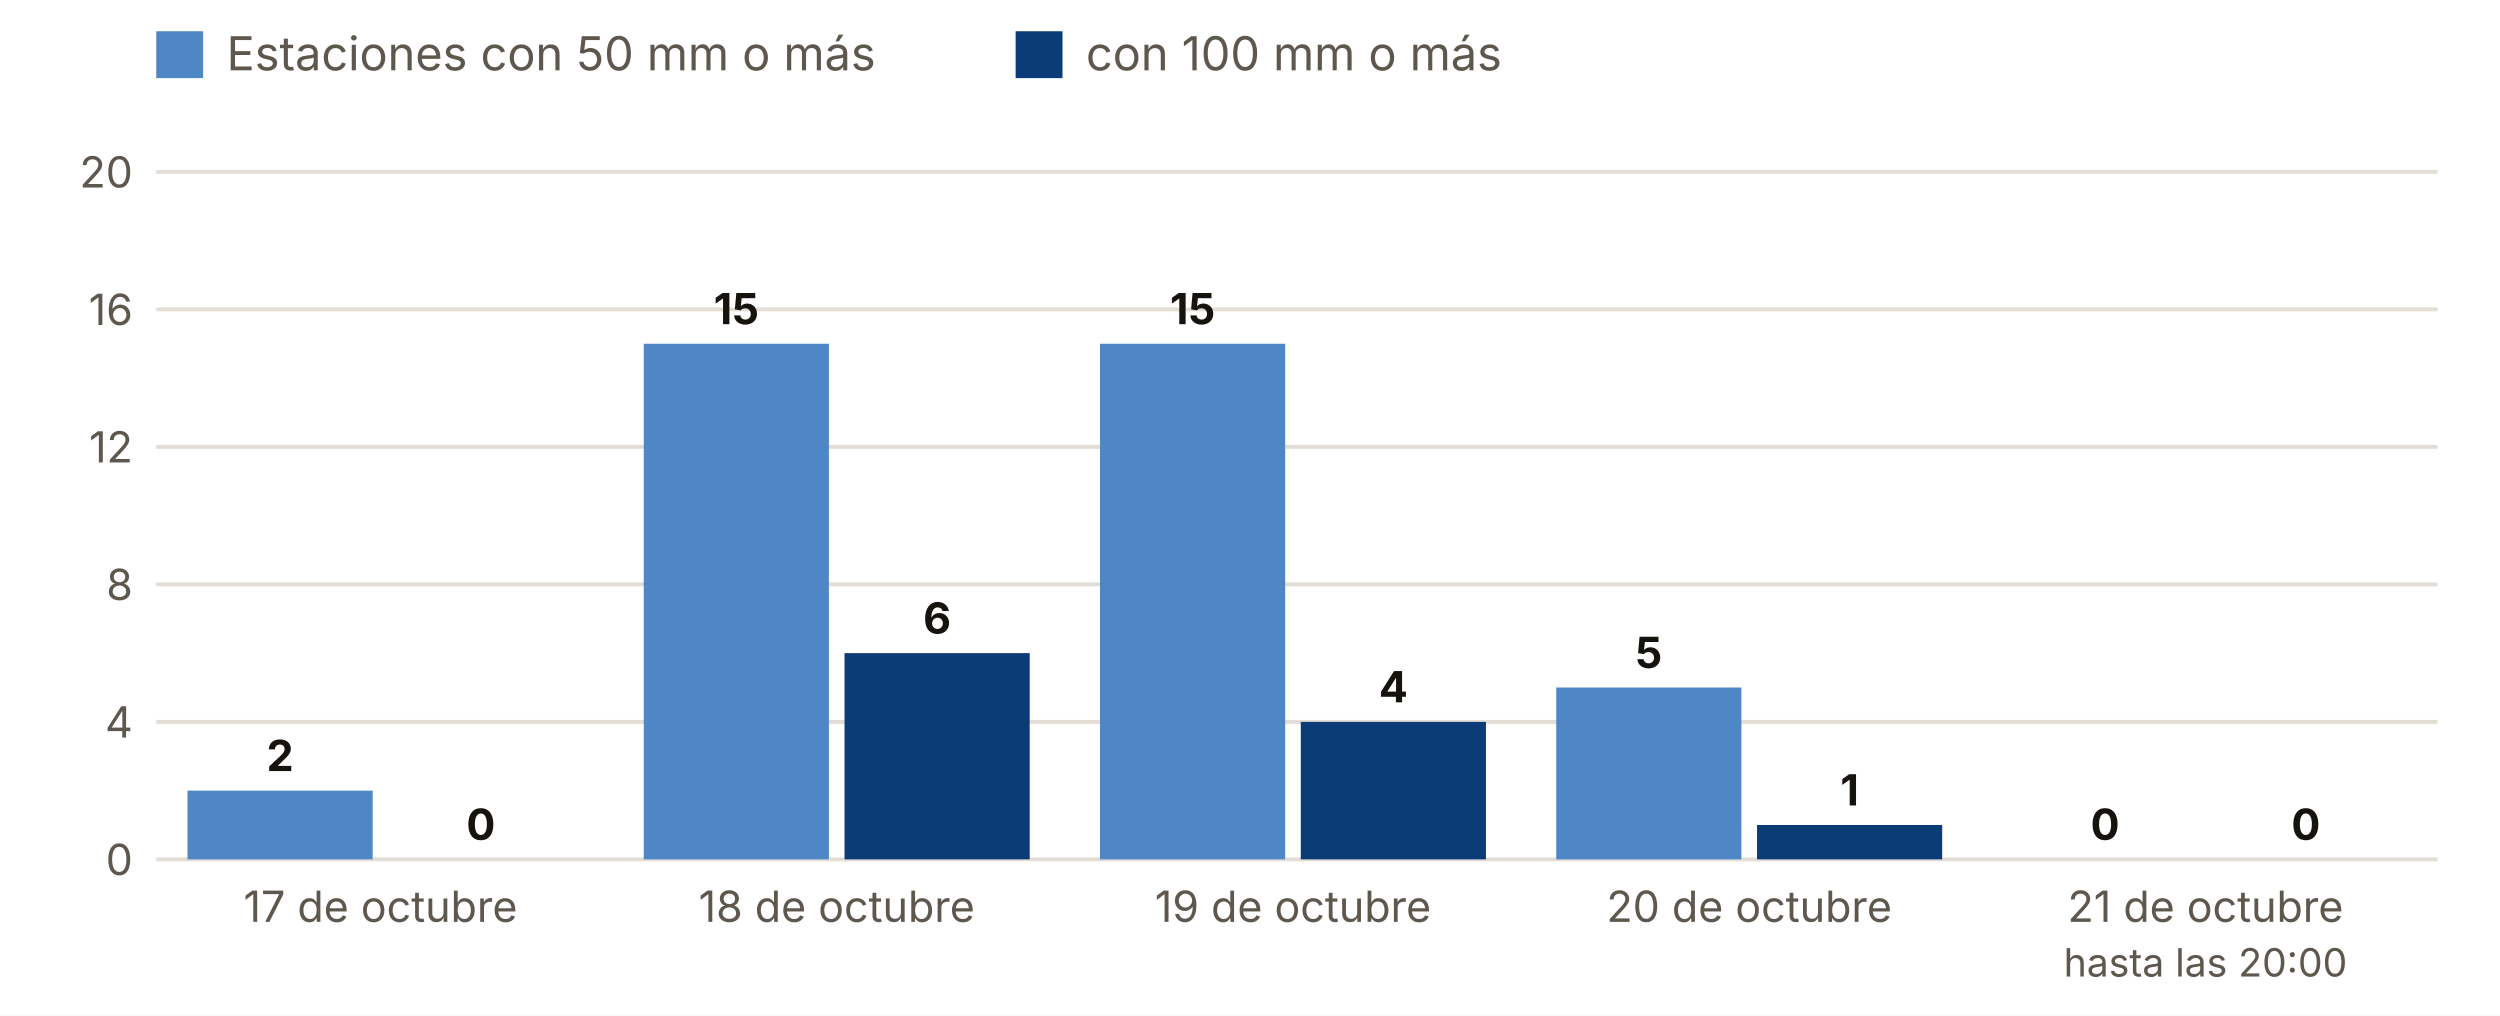
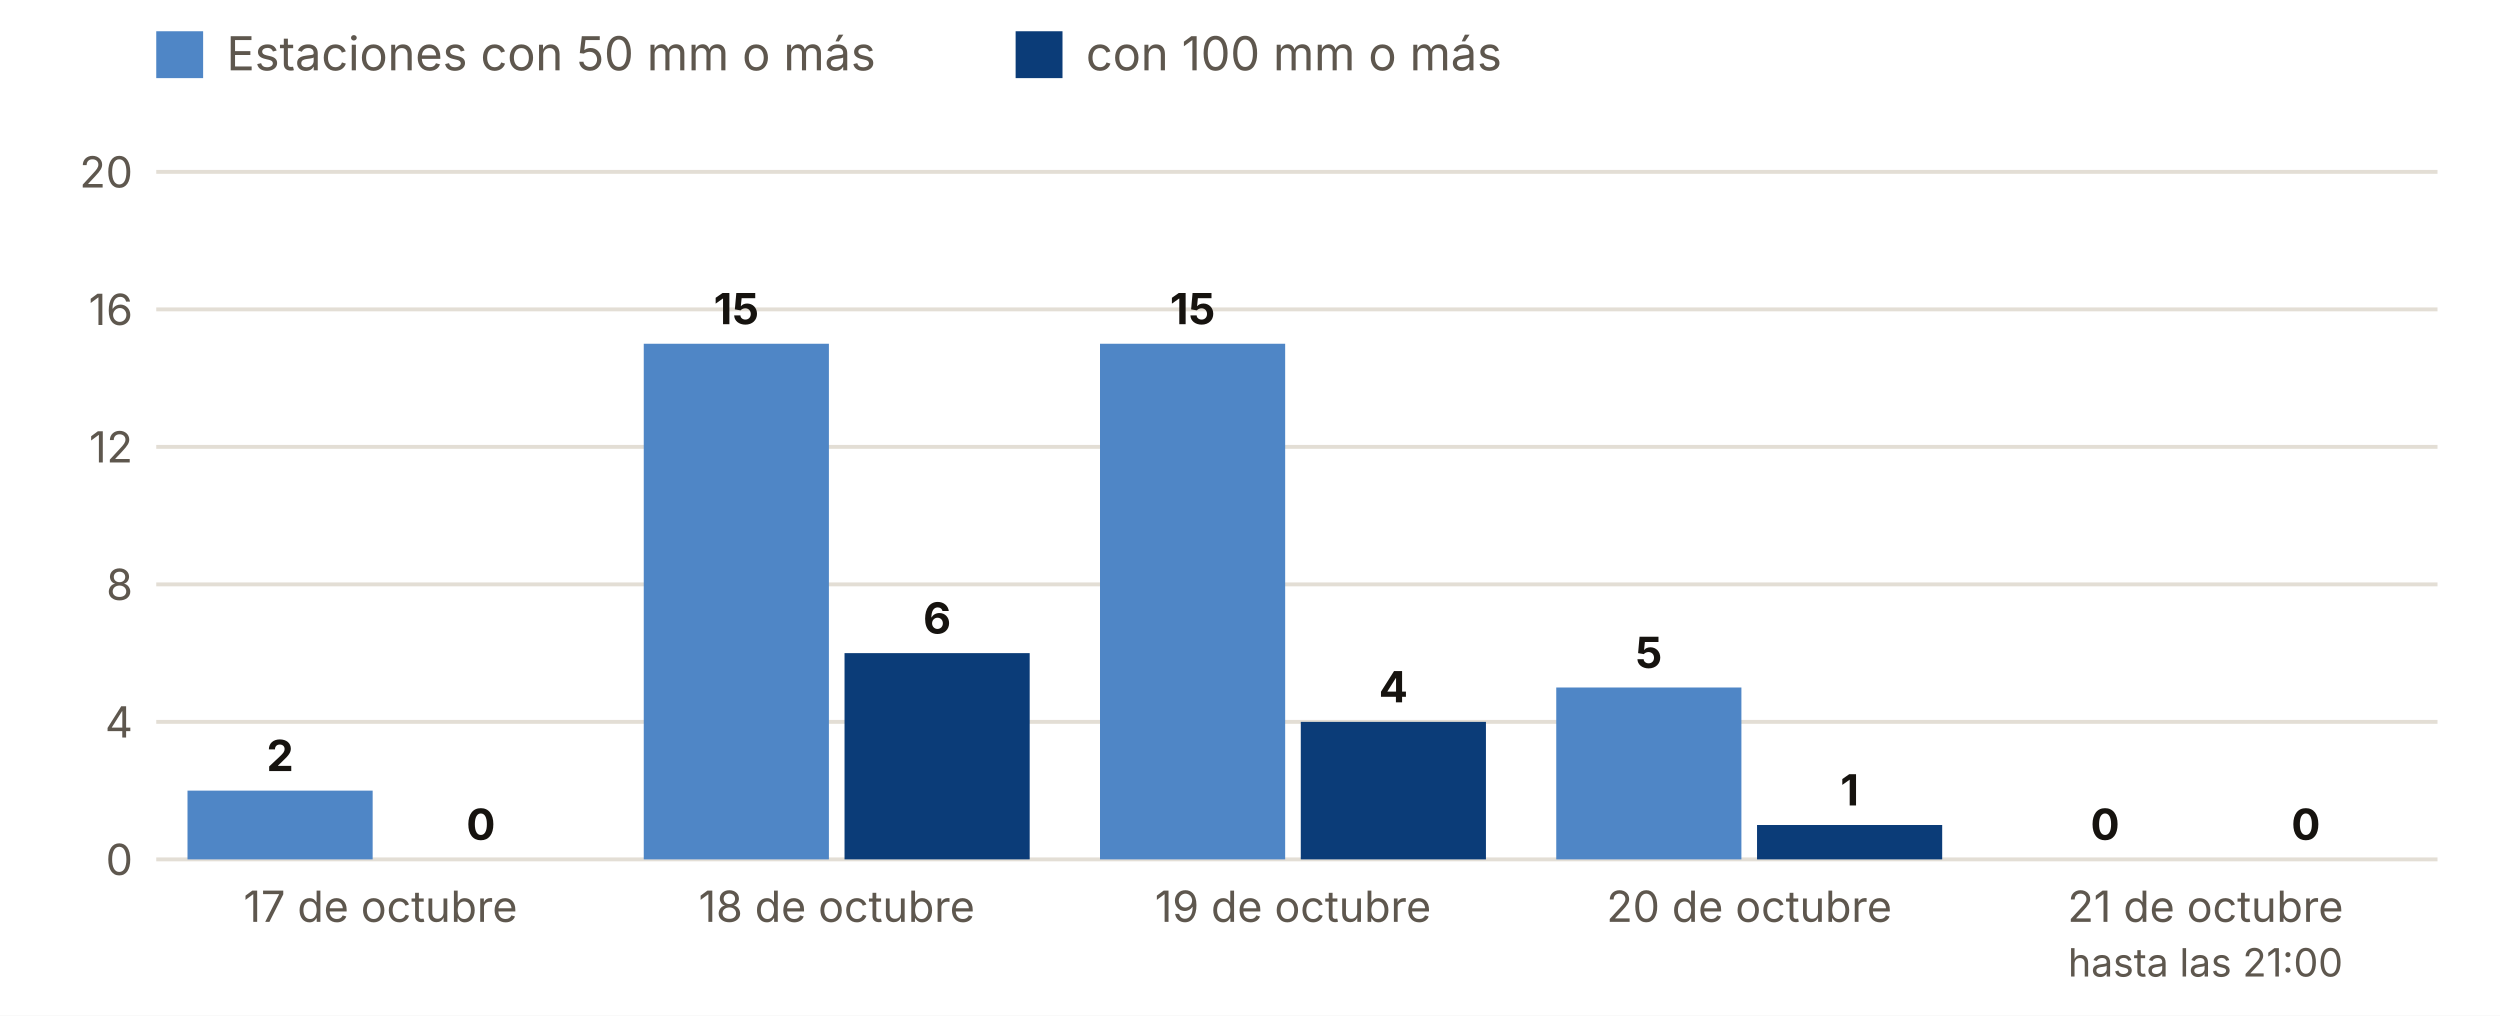
<svg xmlns="http://www.w3.org/2000/svg" viewBox="0 0 640 260" width="640" height="260" role="img" aria-label="Estaciones con 50 y 100 mm o más, día a día">
  <rect width="640" height="260" fill="#FFFFFF" />
  <rect x="40" y="8" width="12" height="12" fill="#4F86C6" />
  <text x="58.0" y="18.0" font-size="12" fill="#5E574E" text-anchor="start" font-weight="400" font-family="Inter, system-ui, -apple-system, Segoe UI, Roboto, sans-serif">Estaciones con 50 mm o más</text>
  <rect x="260" y="8" width="12" height="12" fill="#0B3C78" />
  <text x="278.0" y="18.0" font-size="12" fill="#5E574E" text-anchor="start" font-weight="400" font-family="Inter, system-ui, -apple-system, Segoe UI, Roboto, sans-serif">con 100 mm o más</text>
  <line x1="40" x2="624" y1="220.0" y2="220.0" stroke="#E3DED5" />
  <text x="34.0" y="224.0" font-size="11" fill="#5E574E" text-anchor="end" font-weight="400" font-family="Inter, system-ui, -apple-system, Segoe UI, Roboto, sans-serif">0</text>
  <line x1="40" x2="624" y1="184.8" y2="184.8" stroke="#E3DED5" />
  <text x="34.0" y="188.8" font-size="11" fill="#5E574E" text-anchor="end" font-weight="400" font-family="Inter, system-ui, -apple-system, Segoe UI, Roboto, sans-serif">4</text>
  <line x1="40" x2="624" y1="149.6" y2="149.6" stroke="#E3DED5" />
  <text x="34.0" y="153.6" font-size="11" fill="#5E574E" text-anchor="end" font-weight="400" font-family="Inter, system-ui, -apple-system, Segoe UI, Roboto, sans-serif">8</text>
  <line x1="40" x2="624" y1="114.4" y2="114.4" stroke="#E3DED5" />
  <text x="34.0" y="118.4" font-size="11" fill="#5E574E" text-anchor="end" font-weight="400" font-family="Inter, system-ui, -apple-system, Segoe UI, Roboto, sans-serif">12</text>
  <line x1="40" x2="624" y1="79.2" y2="79.2" stroke="#E3DED5" />
  <text x="34.0" y="83.2" font-size="11" fill="#5E574E" text-anchor="end" font-weight="400" font-family="Inter, system-ui, -apple-system, Segoe UI, Roboto, sans-serif">16</text>
  <line x1="40" x2="624" y1="44.0" y2="44.0" stroke="#E3DED5" />
  <text x="34.0" y="48.0" font-size="11" fill="#5E574E" text-anchor="end" font-weight="400" font-family="Inter, system-ui, -apple-system, Segoe UI, Roboto, sans-serif">20</text>
  <rect x="48.0" y="202.4" width="47.4" height="17.6" fill="#4F86C6" />
  <rect x="99.4" y="220.0" width="47.4" height="0.0" fill="#0B3C78" />
  <text x="71.7" y="197.4" font-size="11" fill="#16130F" text-anchor="middle" font-weight="700" font-family="Inter, system-ui, -apple-system, Segoe UI, Roboto, sans-serif">2</text>
  <text x="123.1" y="215.0" font-size="11" fill="#16130F" text-anchor="middle" font-weight="700" font-family="Inter, system-ui, -apple-system, Segoe UI, Roboto, sans-serif">0</text>
  <text x="97.4" y="236.0" font-size="11" fill="#5E574E" text-anchor="middle" font-weight="400" font-family="Inter, system-ui, -apple-system, Segoe UI, Roboto, sans-serif">17 de octubre</text>
  <rect x="164.8" y="88.0" width="47.4" height="132.0" fill="#4F86C6" />
  <rect x="216.2" y="167.2" width="47.4" height="52.8" fill="#0B3C78" />
  <text x="188.5" y="83.0" font-size="11" fill="#16130F" text-anchor="middle" font-weight="700" font-family="Inter, system-ui, -apple-system, Segoe UI, Roboto, sans-serif">15</text>
  <text x="239.9" y="162.2" font-size="11" fill="#16130F" text-anchor="middle" font-weight="700" font-family="Inter, system-ui, -apple-system, Segoe UI, Roboto, sans-serif">6</text>
  <text x="214.2" y="236.0" font-size="11" fill="#5E574E" text-anchor="middle" font-weight="400" font-family="Inter, system-ui, -apple-system, Segoe UI, Roboto, sans-serif">18 de octubre</text>
  <rect x="281.6" y="88.0" width="47.4" height="132.0" fill="#4F86C6" />
  <rect x="333.0" y="184.8" width="47.4" height="35.2" fill="#0B3C78" />
  <text x="305.3" y="83.0" font-size="11" fill="#16130F" text-anchor="middle" font-weight="700" font-family="Inter, system-ui, -apple-system, Segoe UI, Roboto, sans-serif">15</text>
  <text x="356.7" y="179.8" font-size="11" fill="#16130F" text-anchor="middle" font-weight="700" font-family="Inter, system-ui, -apple-system, Segoe UI, Roboto, sans-serif">4</text>
  <text x="331.0" y="236.0" font-size="11" fill="#5E574E" text-anchor="middle" font-weight="400" font-family="Inter, system-ui, -apple-system, Segoe UI, Roboto, sans-serif">19 de octubre</text>
  <rect x="398.4" y="176.0" width="47.4" height="44.0" fill="#4F86C6" />
  <rect x="449.8" y="211.2" width="47.4" height="8.8" fill="#0B3C78" />
  <text x="422.1" y="171.0" font-size="11" fill="#16130F" text-anchor="middle" font-weight="700" font-family="Inter, system-ui, -apple-system, Segoe UI, Roboto, sans-serif">5</text>
  <text x="473.5" y="206.2" font-size="11" fill="#16130F" text-anchor="middle" font-weight="700" font-family="Inter, system-ui, -apple-system, Segoe UI, Roboto, sans-serif">1</text>
  <text x="447.8" y="236.0" font-size="11" fill="#5E574E" text-anchor="middle" font-weight="400" font-family="Inter, system-ui, -apple-system, Segoe UI, Roboto, sans-serif">20 de octubre</text>
  <rect x="515.2" y="220.0" width="47.4" height="0.0" fill="#4F86C6" />
  <rect x="566.6" y="220.0" width="47.4" height="0.0" fill="#0B3C78" />
  <text x="538.9" y="215.0" font-size="11" fill="#16130F" text-anchor="middle" font-weight="700" font-family="Inter, system-ui, -apple-system, Segoe UI, Roboto, sans-serif">0</text>
  <text x="590.3" y="215.0" font-size="11" fill="#16130F" text-anchor="middle" font-weight="700" font-family="Inter, system-ui, -apple-system, Segoe UI, Roboto, sans-serif">0</text>
  <text x="564.6" y="236.0" font-size="11" fill="#5E574E" text-anchor="middle" font-weight="400" font-family="Inter, system-ui, -apple-system, Segoe UI, Roboto, sans-serif">21 de octubre</text>
-   <text x="564.6" y="250.0" font-size="10" fill="#5E574E" text-anchor="middle" font-weight="400" font-family="Inter, system-ui, -apple-system, Segoe UI, Roboto, sans-serif">hasta las 20:00</text>
+   <text x="564.6" y="250.0" font-size="10" fill="#5E574E" text-anchor="middle" font-weight="400" font-family="Inter, system-ui, -apple-system, Segoe UI, Roboto, sans-serif">hasta las 21:00</text>
</svg>
